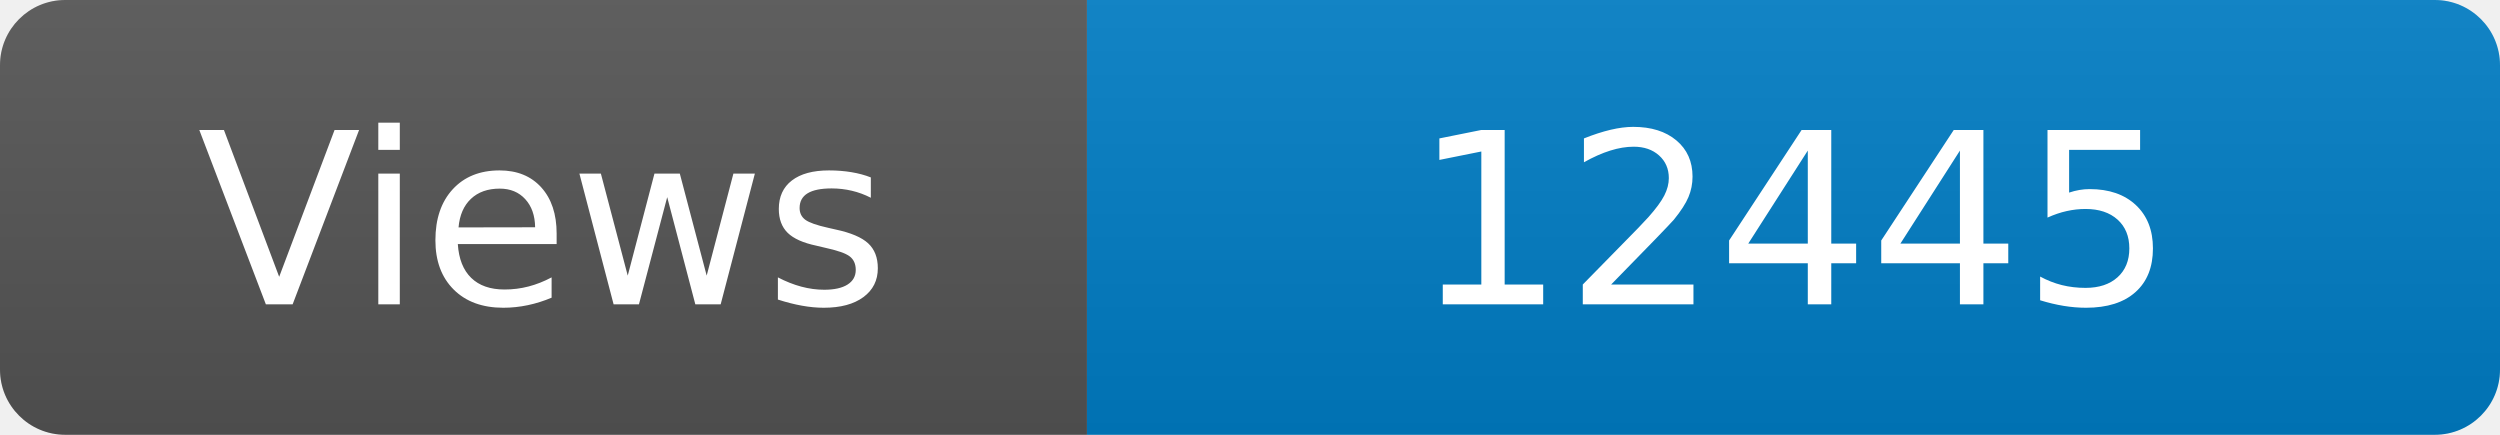
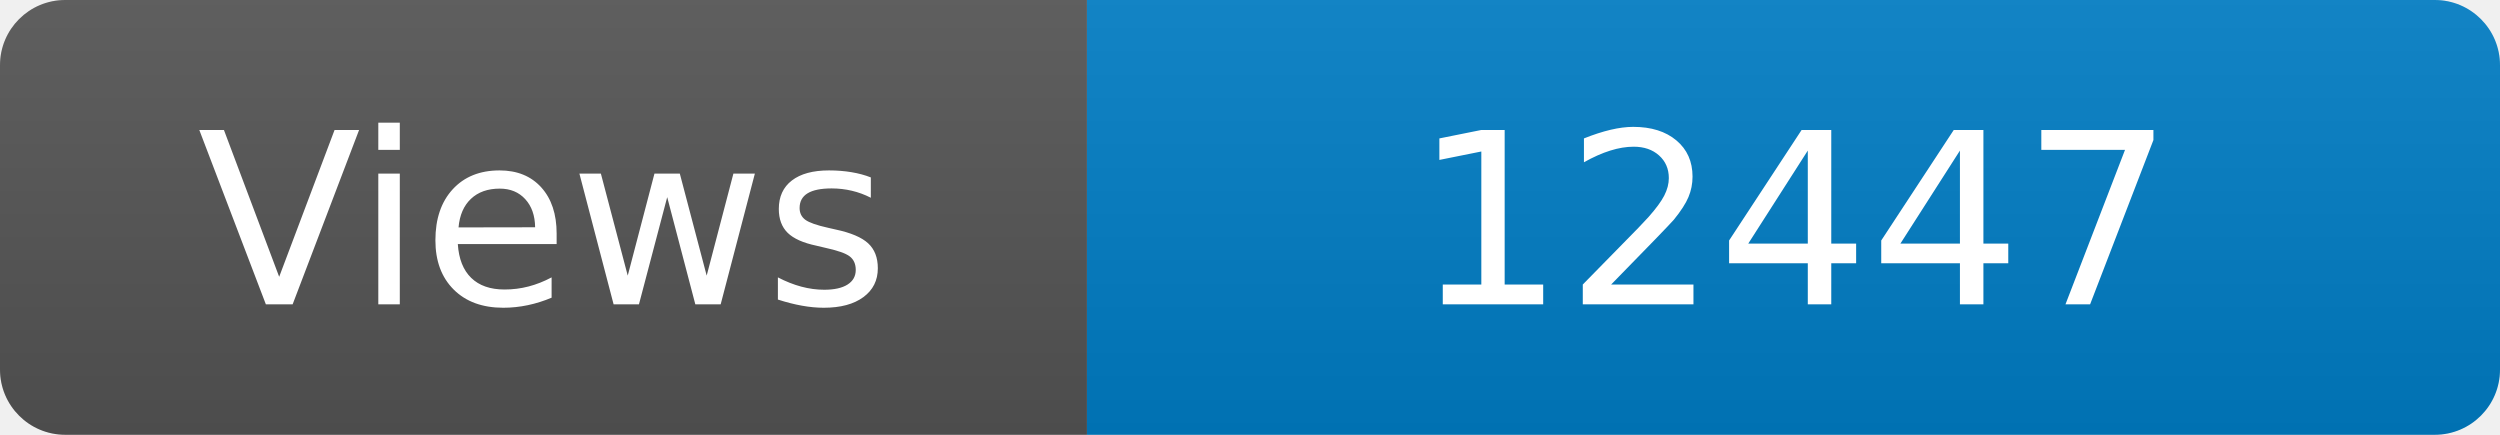
<svg xmlns="http://www.w3.org/2000/svg" width="115" height="20" role="img" aria-label="Maintained?: yes">
  <linearGradient id="s" x2="0" y2="100%">
    <stop offset="0" stop-color="#bbb" stop-opacity=".1" />
    <stop offset="1" stop-opacity=".1" />
  </linearGradient>
  <clipPath id="r">
    <rect width="115" height="20" rx="3" fill="#fff" />
  </clipPath>
  <g clip-path="url(#r)">
    <rect width="50" height="20" fill="#555" />
    <rect x="50" width="160" height="20" fill="#007ec6" />
    <rect width="115" height="20" fill="url(#s)" />
  </g>
  <g fill="#fff" text-anchor="middle" font-family="Verdana,Geneva,DejaVu Sans,sans-serif" font-size="110">
    <text x="250" y="140" transform="scale(.1)" fill="#fff">Views</text>
-     <text x="825" y="140" transform="scale(.1)" fill="#fff">12445</text>
+     <text x="825" y="140" transform="scale(.1)" fill="#fff">12447</text>
  </g>
</svg>
